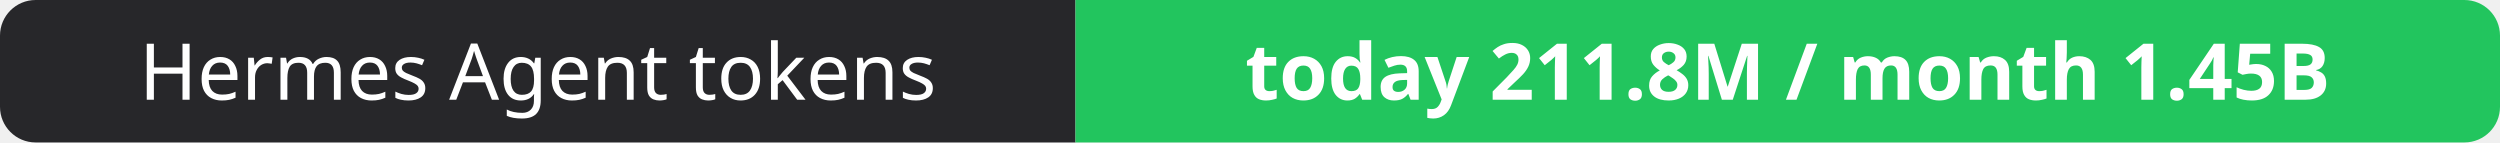
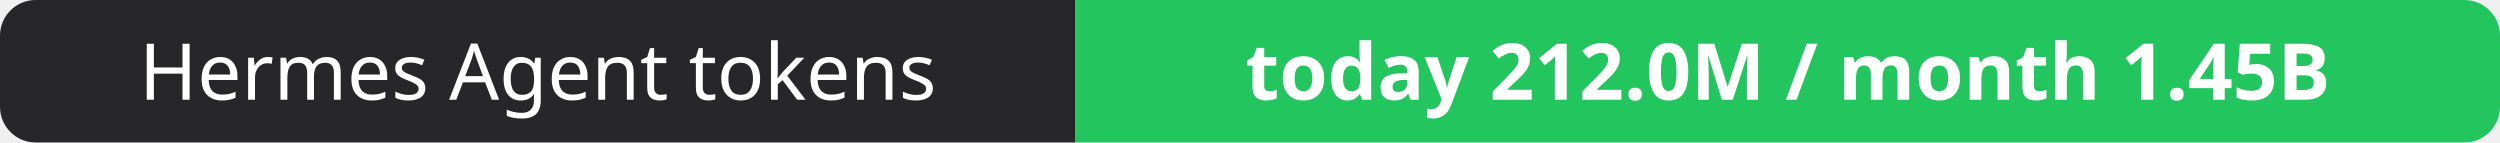
- <svg xmlns="http://www.w3.org/2000/svg" width="351" height="20" role="img" aria-label="Hermes Agent tokens: today 211.8M / month 1.45B">
+ <svg xmlns="http://www.w3.org/2000/svg" width="351" height="20" role="img" aria-label="Hermes Agent tokens: today 212.0M / month 1.45B">
  <clipPath id="r">
    <rect width="351" height="20" rx="5" fill="#fff" />
  </clipPath>
  <g clip-path="url(#r)">
    <rect width="151" height="20" fill="#27272a" />
    <rect x="151" width="200" height="20" fill="#22c55e" />
  </g>
  <g fill="#fff" text-anchor="middle" font-family="Verdana,Geneva,sans-serif" font-size="11">
    <text x="75.5" y="14">Hermes Agent tokens</text>
-     <text x="251.0" y="14" font-weight="700">today 211.8M / month 1.45B</text>
+     <text x="251.0" y="14" font-weight="700">today 212.0M / month 1.45B</text>
  </g>
</svg>
